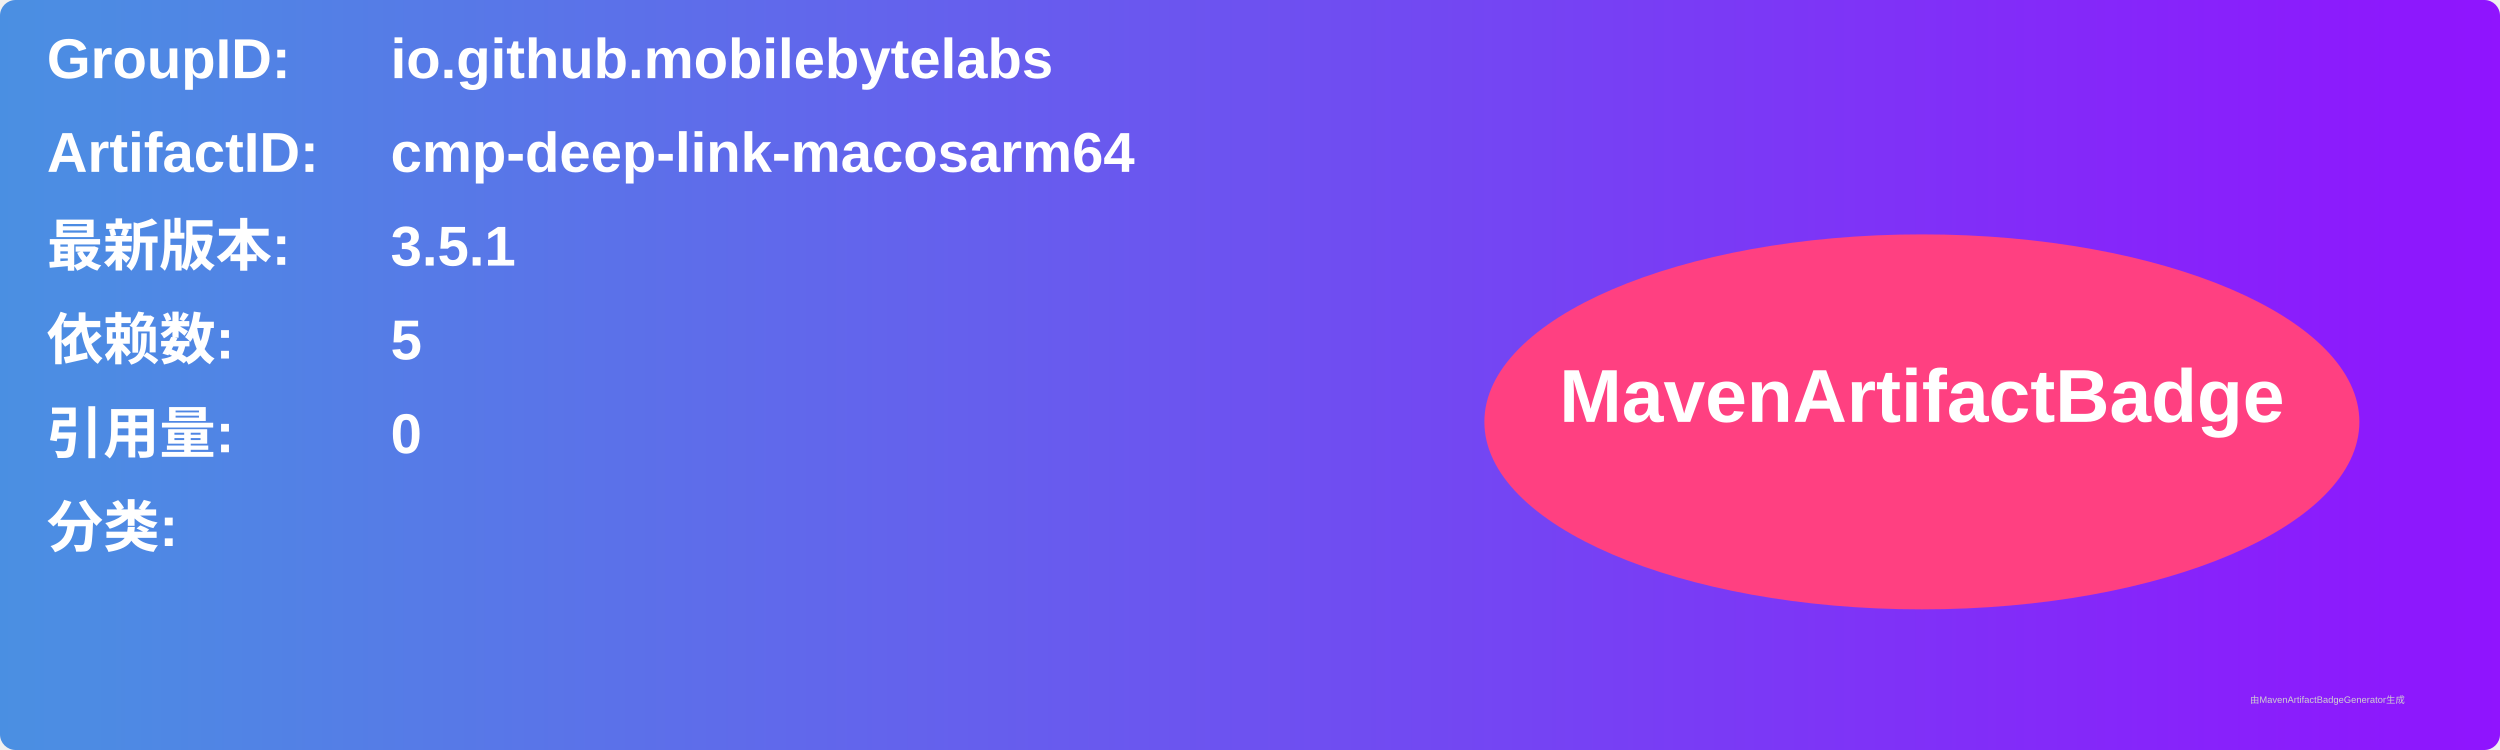
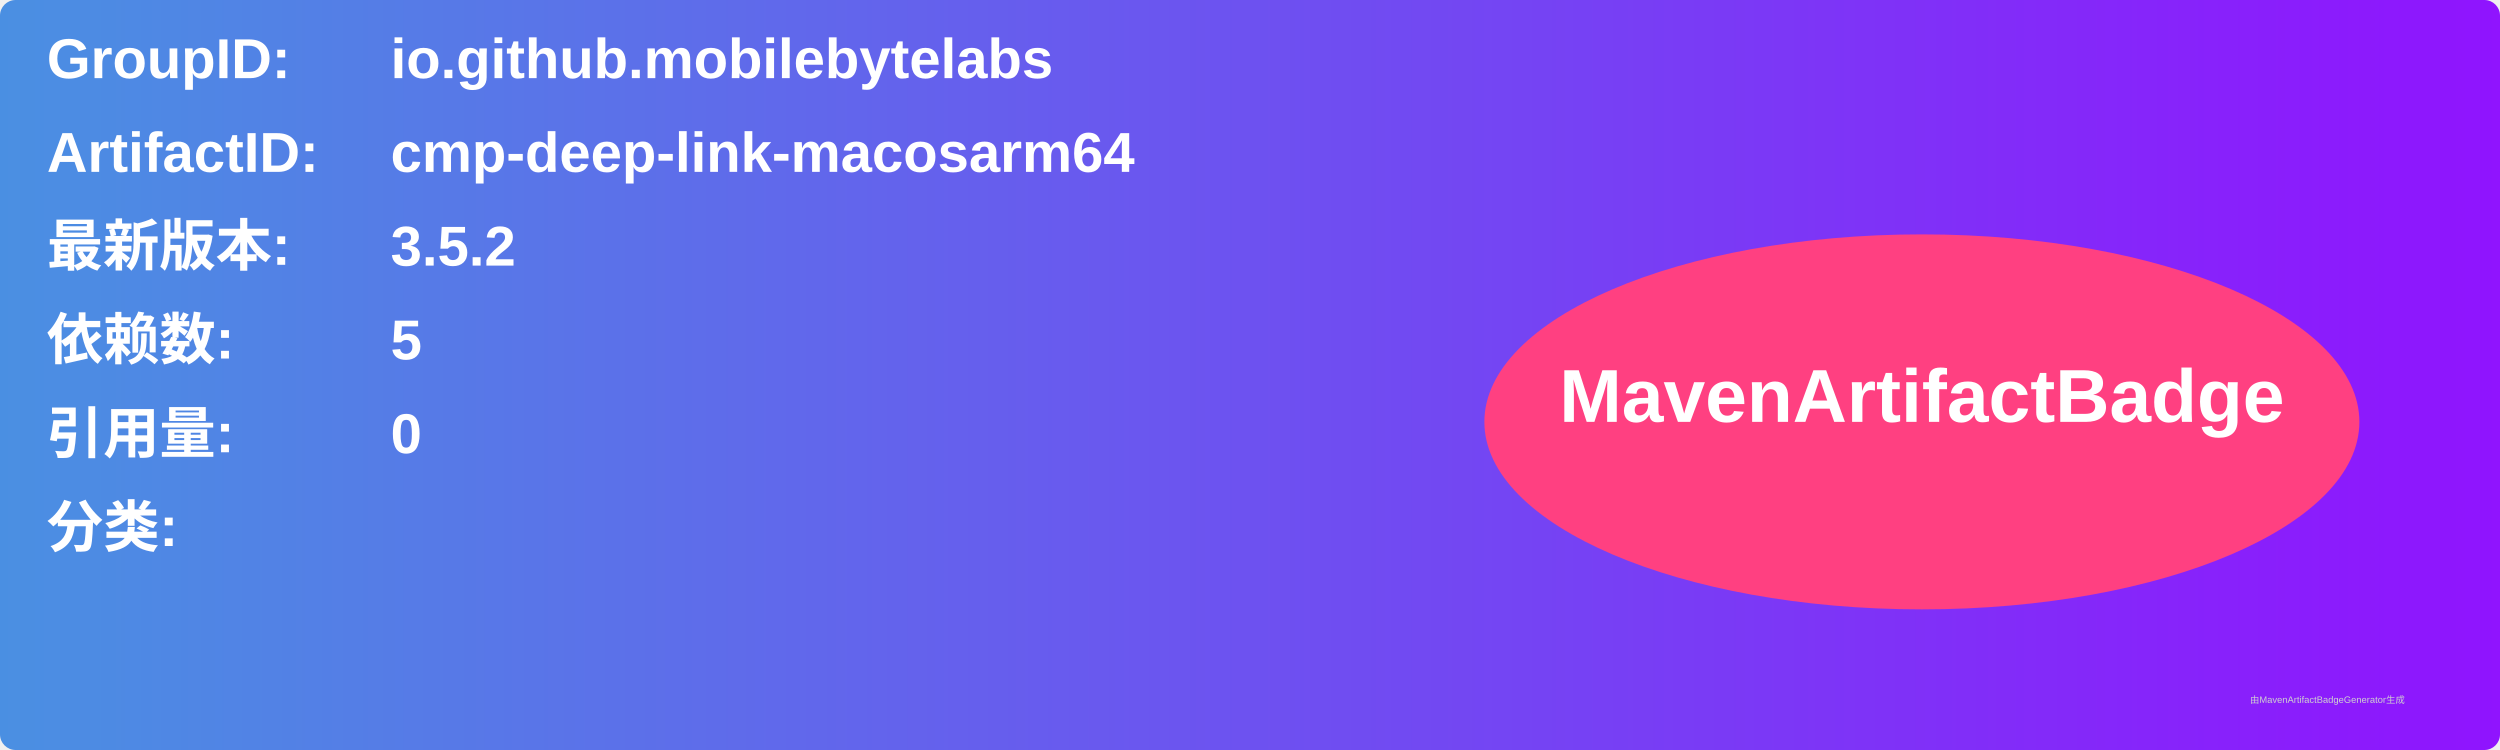
<svg xmlns="http://www.w3.org/2000/svg" width="800" height="240" viewBox="0 0 800 240">
  <linearGradient id="grad" x1="0%" y1="0%" x2="100%" y2="0%">
    <stop offset="0%" stop-color="#4a90e2" />
    <stop offset="100%" stop-color="#9013fe" />
  </linearGradient>
  <rect width="100%" height="100%" rx="5" ry="5" fill="url(#grad)" />
  <g transform="translate(15, 15)">
    <text x="0" y="10" font-family="Arial" font-size="18" fill="white" font-weight="bold" width="260">GroupID:</text>
    <text x="110" y="10" font-family="Arial" font-size="18" fill="white" font-weight="bold" width="460">io.github.mobilebytelabs</text>
    <text x="0" y="40" font-family="Arial" font-size="18" fill="white" font-weight="bold" width="260">ArtifactID:</text>
    <text x="110" y="40" font-family="Arial" font-size="18" fill="white" font-weight="bold" width="460">cmp-deep-link-macosarm64</text>
    <text x="0" y="70" font-family="Arial" font-size="18" fill="white" font-weight="bold">最新版本:</text>
    <text x="110" y="70" font-family="Arial" font-size="18" fill="white" font-weight="bold">
-       <tspan font-weight="bold">3.5.1</tspan>
+       <tspan font-weight="bold">3.5.2</tspan>
    </text>
    <text x="0" y="100" font-family="Arial" font-size="18" fill="white" font-weight="bold">依赖数: </text>
    <text x="110" y="100" font-family="Arial" font-size="18" fill="white">
      <tspan font-weight="bold">5</tspan>
    </text>
    <text x="0" y="130" font-family="Arial" font-size="18" fill="white" font-weight="bold">引用量: </text>
    <text x="110" y="130" font-family="Arial" font-size="18" fill="white">
      <tspan font-weight="bold">0</tspan>
    </text>
    <text x="0" y="160" font-family="Arial" font-size="18" fill="white" font-weight="bold">分类:</text>
    <text x="10" y="190" font-family="Arial" font-size="10" fill="white">
      <tspan font-weight="bold" />
    </text>
    <ellipse cx="600" cy="120" rx="140" ry="60" fill="#ff4081" />
    <text x="600" y="120" text-anchor="middle" font-family="Arial" font-size="24" fill="white" font-weight="bold">MavenArtifactBadge</text>
  </g>
  <text x="720" y="225" font-family="Arial" font-size="3" fill="#d0d0d0">由MavenArtifactBadgeGenerator生成</text>
</svg>
